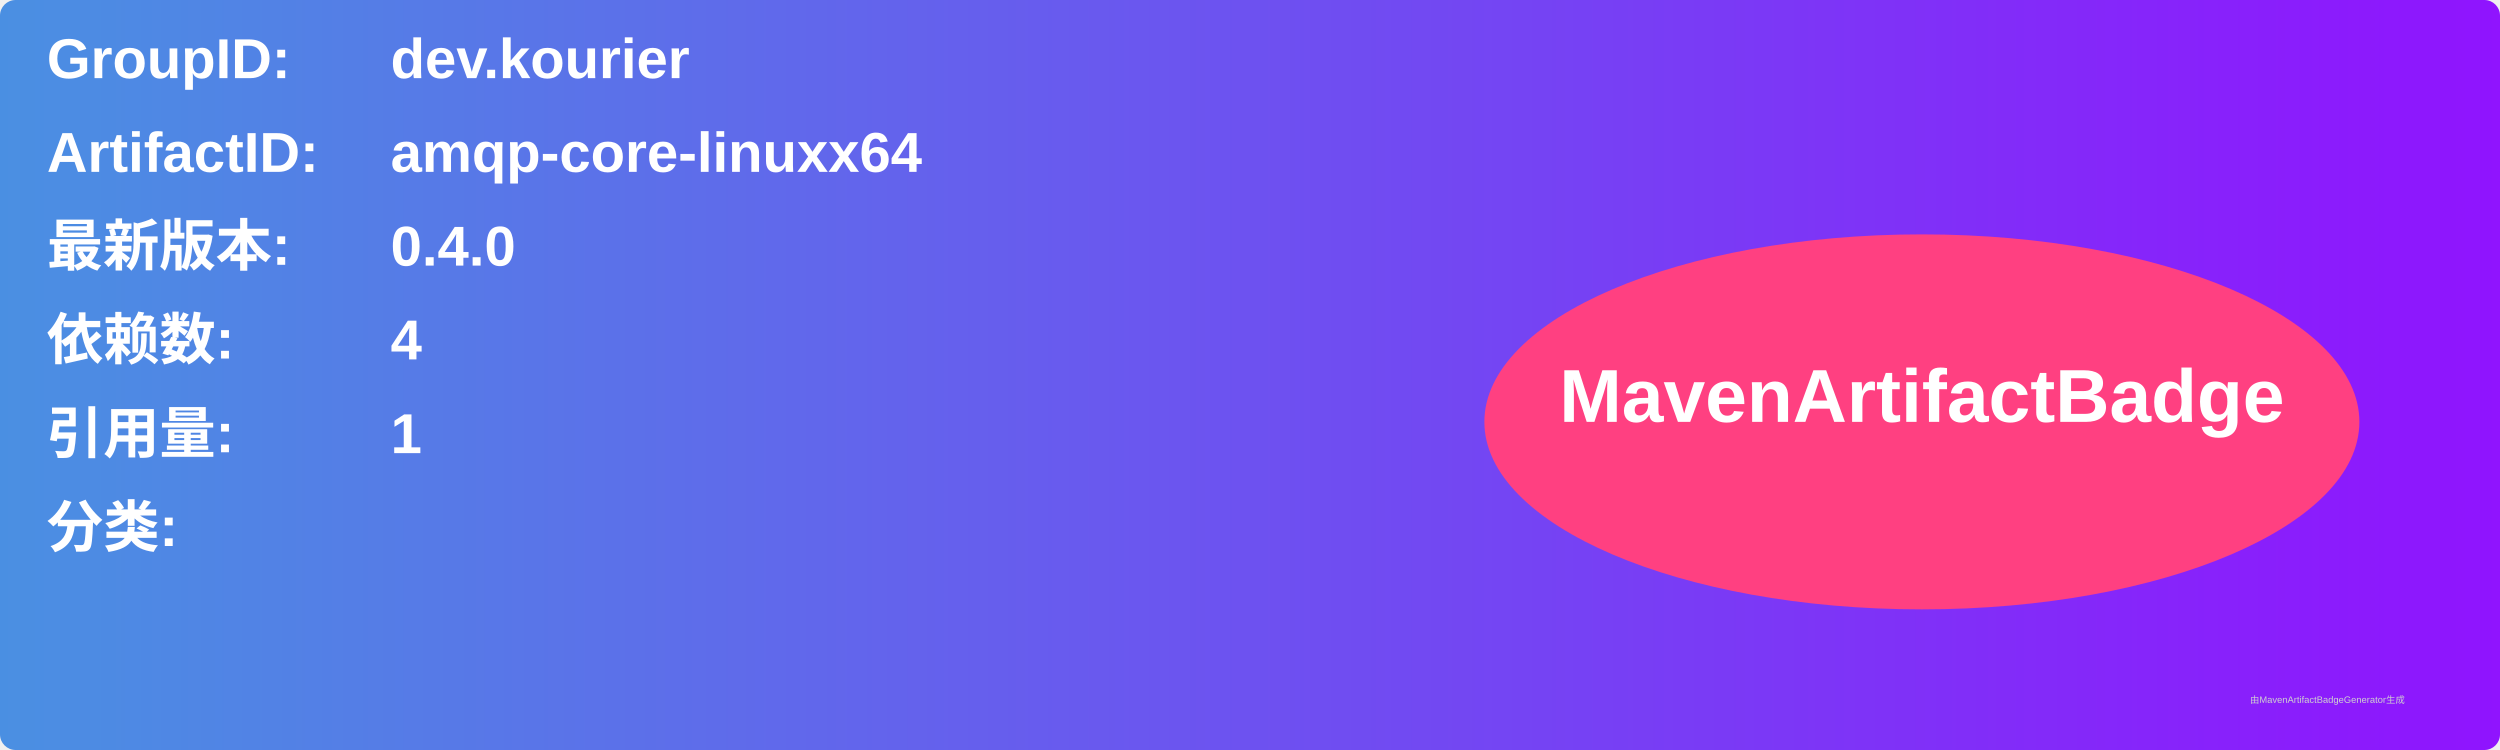
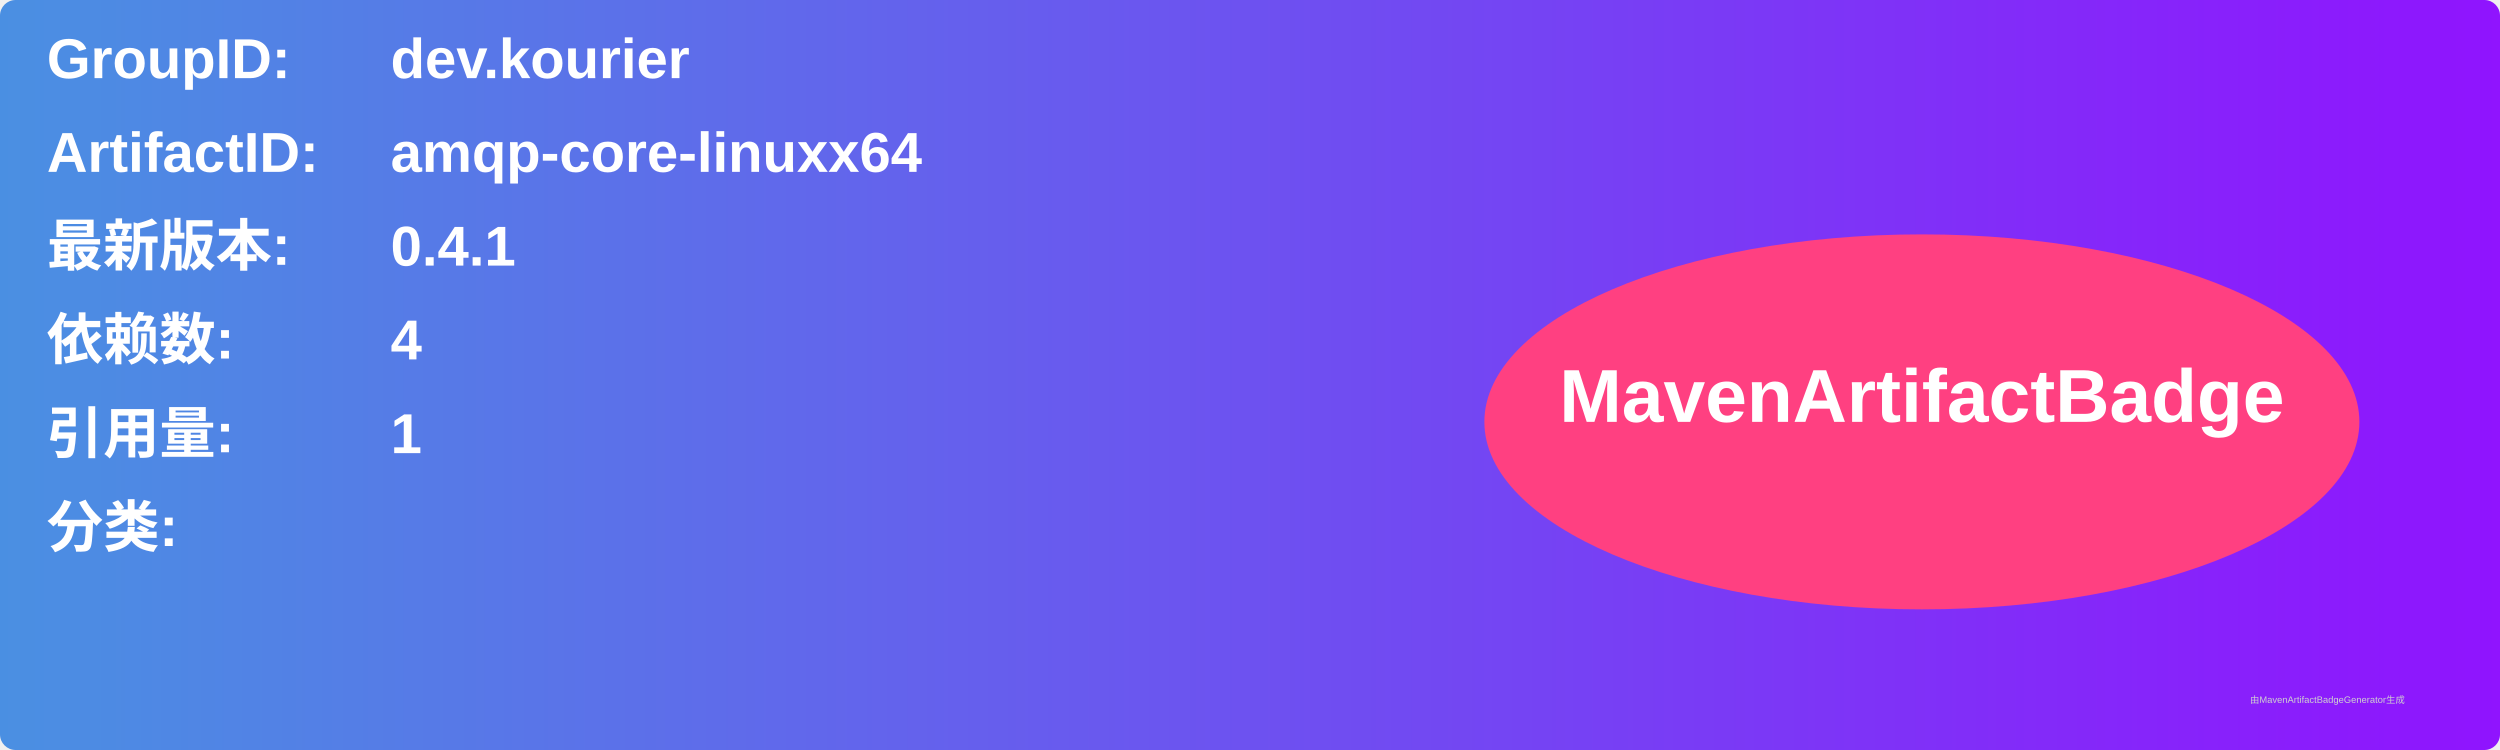
<svg xmlns="http://www.w3.org/2000/svg" width="800" height="240" viewBox="0 0 800 240">
  <linearGradient id="grad" x1="0%" y1="0%" x2="100%" y2="0%">
    <stop offset="0%" stop-color="#4a90e2" />
    <stop offset="100%" stop-color="#9013fe" />
  </linearGradient>
  <rect width="100%" height="100%" rx="5" ry="5" fill="url(#grad)" />
  <g transform="translate(15, 15)">
    <text x="0" y="10" font-family="Arial" font-size="18" fill="white" font-weight="bold" width="260">GroupID:</text>
    <text x="110" y="10" font-family="Arial" font-size="18" fill="white" font-weight="bold" width="460">dev.kourier</text>
    <text x="0" y="40" font-family="Arial" font-size="18" fill="white" font-weight="bold" width="260">ArtifactID:</text>
    <text x="110" y="40" font-family="Arial" font-size="18" fill="white" font-weight="bold" width="460">amqp-core-linuxx64</text>
    <text x="0" y="70" font-family="Arial" font-size="18" fill="white" font-weight="bold">最新版本:</text>
    <text x="110" y="70" font-family="Arial" font-size="18" fill="white" font-weight="bold">
-       <tspan font-weight="bold">0.4.0</tspan>
+       <tspan font-weight="bold">0.4.1</tspan>
    </text>
    <text x="0" y="100" font-family="Arial" font-size="18" fill="white" font-weight="bold">依赖数: </text>
    <text x="110" y="100" font-family="Arial" font-size="18" fill="white">
      <tspan font-weight="bold">4</tspan>
    </text>
    <text x="0" y="130" font-family="Arial" font-size="18" fill="white" font-weight="bold">引用量: </text>
    <text x="110" y="130" font-family="Arial" font-size="18" fill="white">
      <tspan font-weight="bold">1</tspan>
    </text>
    <text x="0" y="160" font-family="Arial" font-size="18" fill="white" font-weight="bold">分类:</text>
    <text x="10" y="190" font-family="Arial" font-size="10" fill="white">
      <tspan font-weight="bold" />
    </text>
    <ellipse cx="600" cy="120" rx="140" ry="60" fill="#ff4081" />
    <text x="600" y="120" text-anchor="middle" font-family="Arial" font-size="24" fill="white" font-weight="bold">MavenArtifactBadge</text>
  </g>
  <text x="720" y="225" font-family="Arial" font-size="3" fill="#d0d0d0">由MavenArtifactBadgeGenerator生成</text>
</svg>
